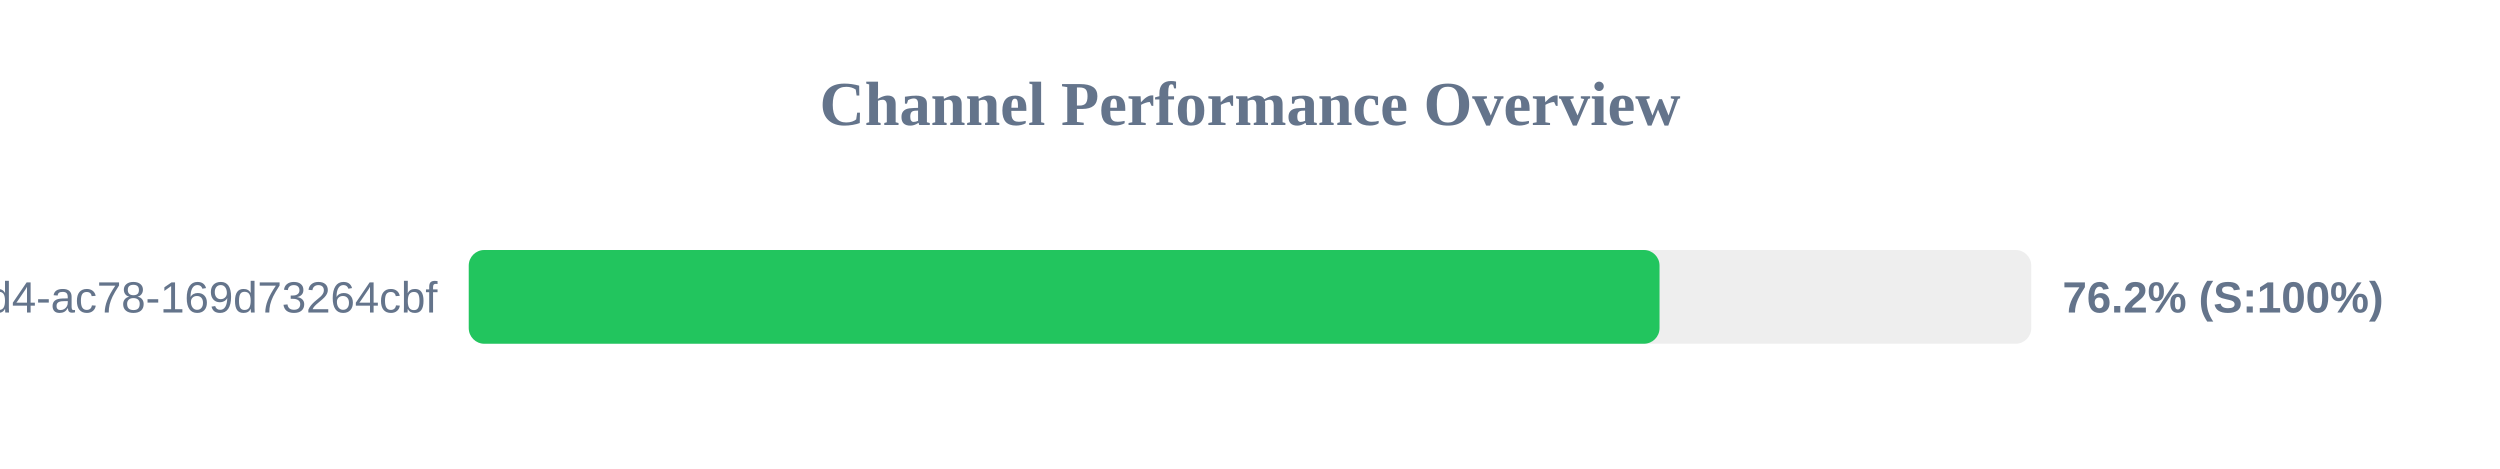
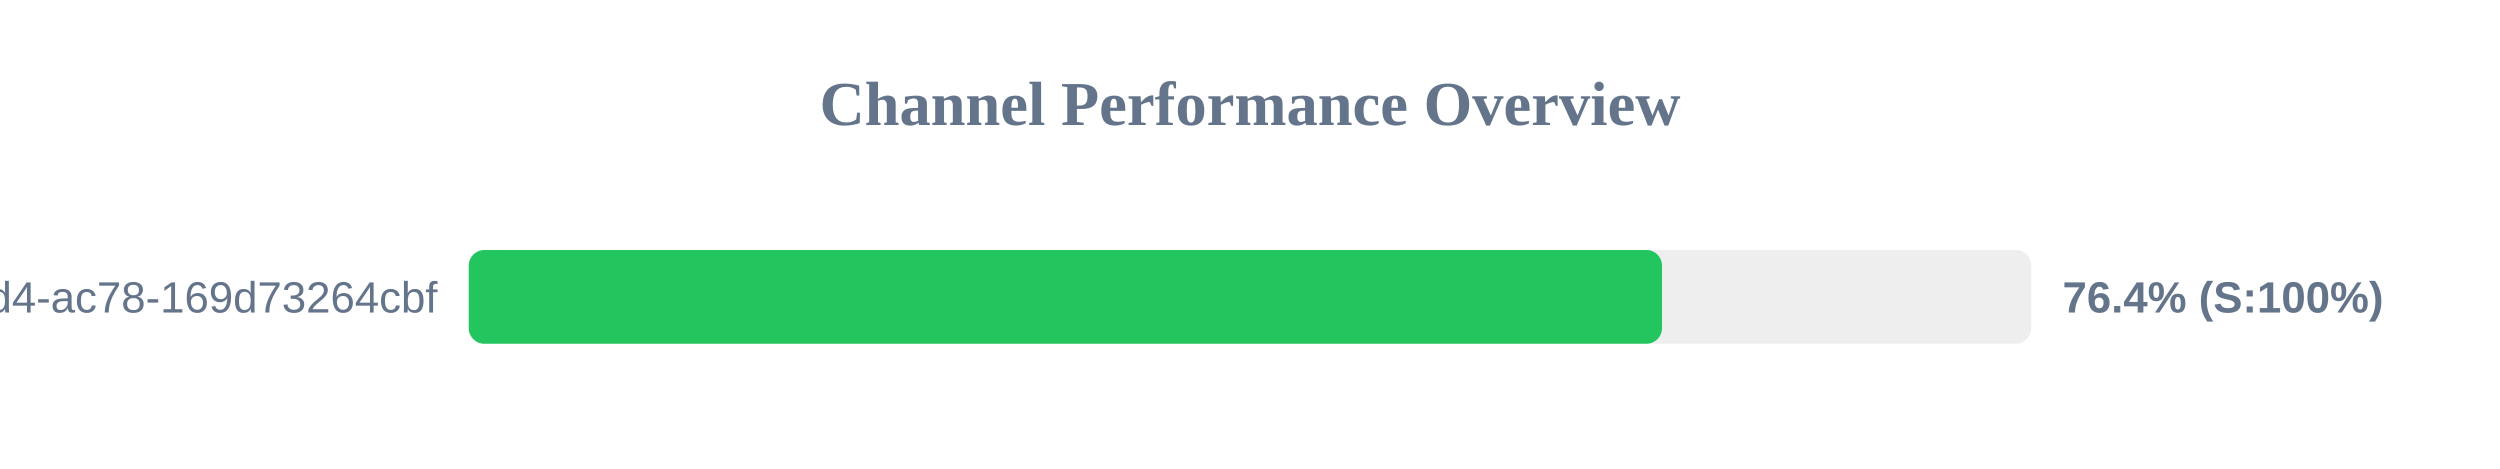
<svg xmlns="http://www.w3.org/2000/svg" width="800" height="150" version="1.1">
  <style>
        .row { font: 14px Arial; fill: #64748b; }
        .score { font: bold 14px Arial; fill: #64748b; }
    </style>
  <text x="400" y="40" text-anchor="middle" font-size="20px" font-weight="bold" fill="#64748b">Channel Performance Overview</text>
  <rect x="150" y="80" width="500" height="30" fill="#eee" rx="5" />
-   <rect x="150" y="80" width="381.05" height="30" fill="#22c55e" rx="5" />
+   <rect x="150" y="80" width="381.85" height="30" fill="#22c55e" rx="5" />
  <text x="140" y="100" text-anchor="end" class="row">?uuid=48c2c901-72e6-46d4-ac78-169d73264cbf</text>
-   <text x="660" y="100" text-anchor="start" class="score">76.2% (S:100%)</text>
+   <text x="660" y="100" text-anchor="start" class="score">76.4% (S:100%)</text>
</svg>
